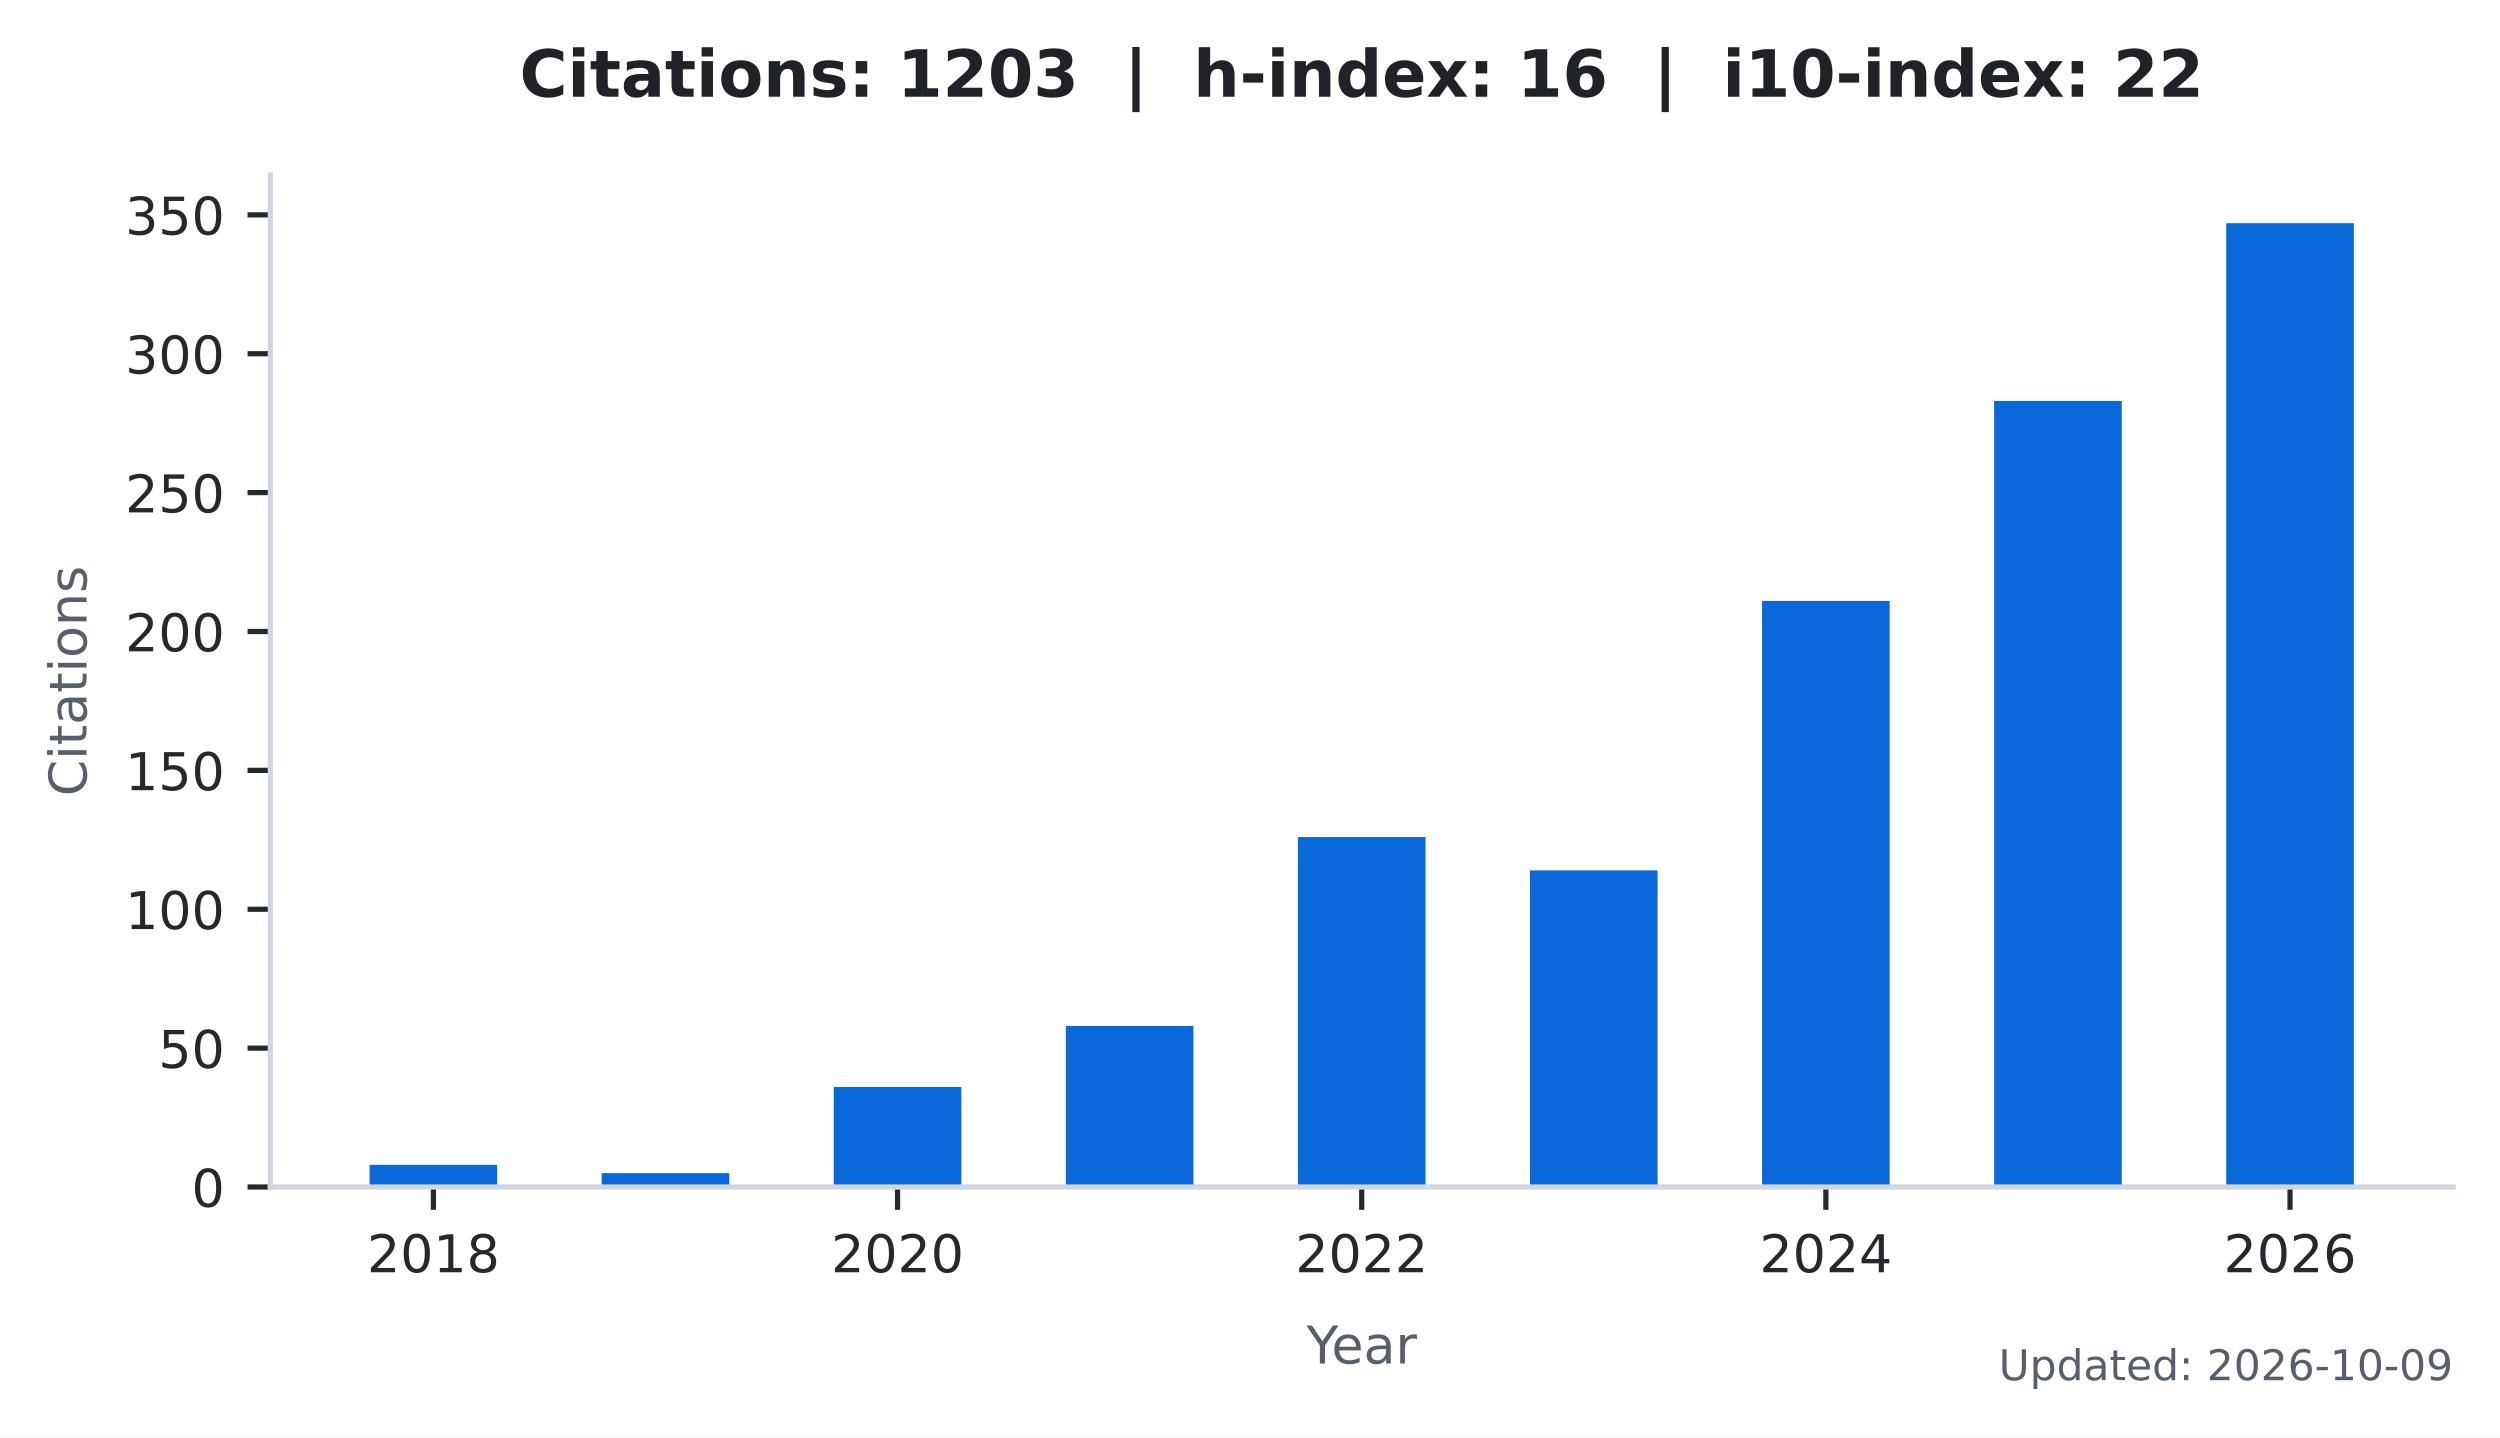
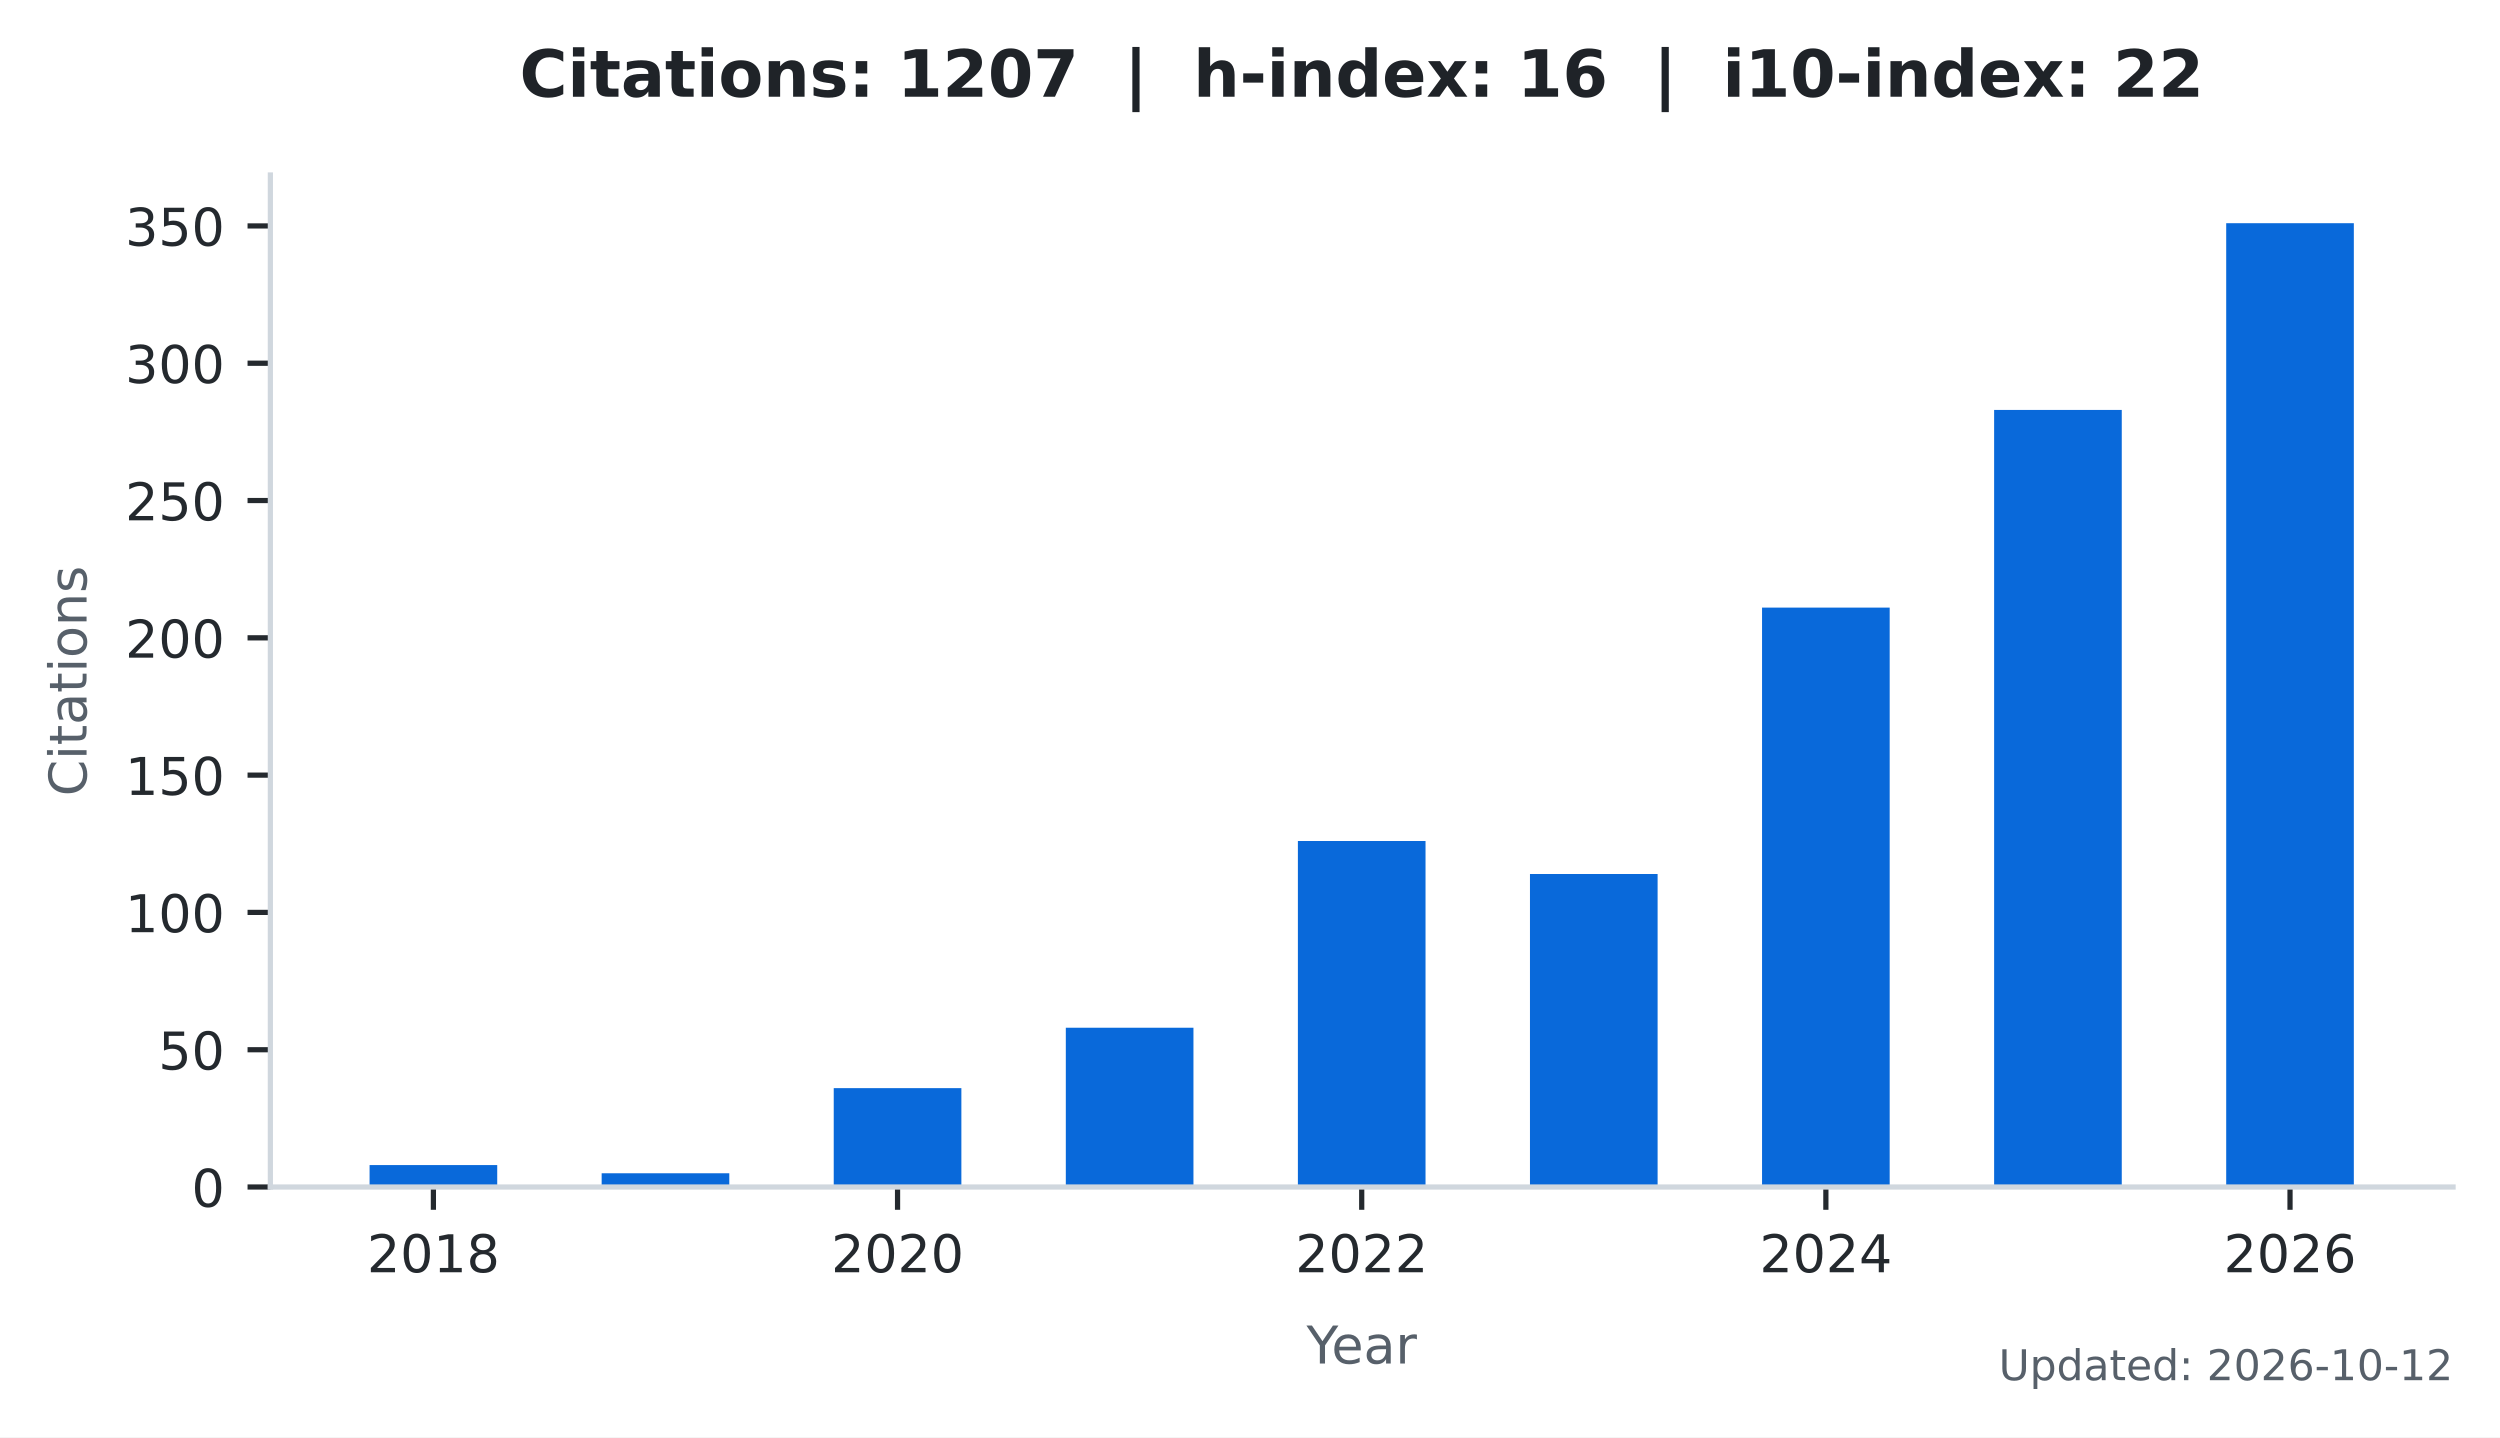
<svg xmlns="http://www.w3.org/2000/svg" xmlns:xlink="http://www.w3.org/1999/xlink" width="383.471pt" height="220.466pt" viewBox="0 0 383.471 220.466" version="1.1">
  <defs>
    <style type="text/css">*{stroke-linejoin: round; stroke-linecap: butt}</style>
  </defs>
  <g id="figure_1">
    <g id="patch_1">
      <path d="M 0 220.466  L 383.471 220.466  L 383.471 0  L 0 0  z " style="fill: #ffffff" />
    </g>
    <g id="axes_1">
      <g id="patch_2">
        <path d="M 41.471 182.074  L 376.271 182.074  L 376.271 26.842  L 41.471 26.842  z " style="fill: #ffffff" />
      </g>
      <g id="patch_3">
-         <path d="M 56.689 182.074  L 76.268 182.074  L 76.268 178.666  L 56.689 178.666  z " clip-path="url(#pf27816b94a)" style="fill: #0969da" />
+         <path d="M 56.689 182.074  L 76.268 182.074  L 76.268 178.705  L 56.689 178.705  z " clip-path="url(#pc09fc84281)" style="fill: #0969da" />
      </g>
      <g id="patch_4">
-         <path d="M 92.287 182.074  L 111.866 182.074  L 111.866 179.944  L 92.287 179.944  z " clip-path="url(#pf27816b94a)" style="fill: #0969da" />
+         <path d="M 92.287 182.074  L 111.866 182.074  L 111.866 179.968  L 92.287 179.968  z " clip-path="url(#pc09fc84281)" style="fill: #0969da" />
      </g>
      <g id="patch_5">
-         <path d="M 127.885 182.074  L 147.464 182.074  L 147.464 166.736  L 127.885 166.736  z " clip-path="url(#pf27816b94a)" style="fill: #0969da" />
+         <path d="M 127.885 182.074  L 147.464 182.074  L 147.464 166.911  L 127.885 166.911  z " clip-path="url(#pc09fc84281)" style="fill: #0969da" />
      </g>
      <g id="patch_6">
-         <path d="M 163.483 182.074  L 183.062 182.074  L 183.062 157.363  L 163.483 157.363  z " clip-path="url(#pf27816b94a)" style="fill: #0969da" />
+         <path d="M 163.483 182.074  L 183.062 182.074  L 183.062 157.645  L 163.483 157.645  z " clip-path="url(#pc09fc84281)" style="fill: #0969da" />
      </g>
      <g id="patch_7">
-         <path d="M 199.081 182.074  L 218.66 182.074  L 218.66 128.392  L 199.081 128.392  z " clip-path="url(#pf27816b94a)" style="fill: #0969da" />
+         <path d="M 199.081 182.074  L 218.66 182.074  L 218.66 129.003  L 199.081 129.003  z " clip-path="url(#pc09fc84281)" style="fill: #0969da" />
      </g>
      <g id="patch_8">
-         <path d="M 234.679 182.074  L 254.258 182.074  L 254.258 133.504  L 234.679 133.504  z " clip-path="url(#pf27816b94a)" style="fill: #0969da" />
+         <path d="M 234.679 182.074  L 254.258 182.074  L 254.258 134.058  L 234.679 134.058  z " clip-path="url(#pc09fc84281)" style="fill: #0969da" />
      </g>
      <g id="patch_9">
-         <path d="M 270.277 182.074  L 289.856 182.074  L 289.856 92.177  L 270.277 92.177  z " clip-path="url(#pf27816b94a)" style="fill: #0969da" />
+         <path d="M 270.277 182.074  L 289.856 182.074  L 289.856 93.202  L 270.277 93.202  z " clip-path="url(#pc09fc84281)" style="fill: #0969da" />
      </g>
      <g id="patch_10">
-         <path d="M 305.875 182.074  L 325.454 182.074  L 325.454 61.502  L 305.875 61.502  z " clip-path="url(#pf27816b94a)" style="fill: #0969da" />
+         <path d="M 305.875 182.074  L 325.454 182.074  L 325.454 62.876  L 305.875 62.876  z " clip-path="url(#pc09fc84281)" style="fill: #0969da" />
      </g>
      <g id="patch_11">
-         <path d="M 341.473 182.074  L 361.052 182.074  L 361.052 34.234  L 341.473 34.234  z " clip-path="url(#pf27816b94a)" style="fill: #0969da" />
+         <path d="M 341.473 182.074  L 361.052 182.074  L 361.052 34.234  L 341.473 34.234  z " clip-path="url(#pc09fc84281)" style="fill: #0969da" />
      </g>
      <g id="matplotlib.axis_1">
        <g id="xtick_1">
          <g id="line2d_1">
            <defs>
-               <path id="mc26a086da7" d="M 0 0  L 0 3.5  " style="stroke: #24292e; stroke-width: 0.8" />
+               <path id="me4cf6f570b" d="M 0 0  L 0 3.5  " style="stroke: #24292e; stroke-width: 0.8" />
            </defs>
            <g>
-               <use xlink:href="#mc26a086da7" x="66.478" y="182.074" style="fill: #24292e; stroke: #24292e; stroke-width: 0.8" />
+               <use xlink:href="#me4cf6f570b" x="66.478" y="182.074" style="fill: #24292e; stroke: #24292e; stroke-width: 0.8" />
            </g>
          </g>
          <g id="text_1">
            <g style="fill: #24292e" transform="translate(56.29828 195.1523) scale(0.08 -0.08)">
              <defs>
                <path id="DejaVuSans-15" d="M 1228 531  L 3431 531  L 3431 0  L 469 0  L 469 531  Q 828 903 1448 1529  Q 2069 2156 2228 2338  Q 2531 2678 2651 2914  Q 2772 3150 2772 3378  Q 2772 3750 2511 3984  Q 2250 4219 1831 4219  Q 1534 4219 1204 4116  Q 875 4013 500 3803  L 500 4441  Q 881 4594 1212 4672  Q 1544 4750 1819 4750  Q 2544 4750 2975 4387  Q 3406 4025 3406 3419  Q 3406 3131 3298 2873  Q 3191 2616 2906 2266  Q 2828 2175 2409 1742  Q 1991 1309 1228 531  z " transform="scale(0.015625)" />
                <path id="DejaVuSans-13" d="M 2034 4250  Q 1547 4250 1301 3770  Q 1056 3291 1056 2328  Q 1056 1369 1301 889  Q 1547 409 2034 409  Q 2525 409 2770 889  Q 3016 1369 3016 2328  Q 3016 3291 2770 3770  Q 2525 4250 2034 4250  z M 2034 4750  Q 2819 4750 3233 4129  Q 3647 3509 3647 2328  Q 3647 1150 3233 529  Q 2819 -91 2034 -91  Q 1250 -91 836 529  Q 422 1150 422 2328  Q 422 3509 836 4129  Q 1250 4750 2034 4750  z " transform="scale(0.015625)" />
                <path id="DejaVuSans-14" d="M 794 531  L 1825 531  L 1825 4091  L 703 3866  L 703 4441  L 1819 4666  L 2450 4666  L 2450 531  L 3481 531  L 3481 0  L 794 0  L 794 531  z " transform="scale(0.015625)" />
                <path id="DejaVuSans-1b" d="M 2034 2216  Q 1584 2216 1326 1975  Q 1069 1734 1069 1313  Q 1069 891 1326 650  Q 1584 409 2034 409  Q 2484 409 2743 651  Q 3003 894 3003 1313  Q 3003 1734 2745 1975  Q 2488 2216 2034 2216  z M 1403 2484  Q 997 2584 770 2862  Q 544 3141 544 3541  Q 544 4100 942 4425  Q 1341 4750 2034 4750  Q 2731 4750 3128 4425  Q 3525 4100 3525 3541  Q 3525 3141 3298 2862  Q 3072 2584 2669 2484  Q 3125 2378 3379 2068  Q 3634 1759 3634 1313  Q 3634 634 3220 271  Q 2806 -91 2034 -91  Q 1263 -91 848 271  Q 434 634 434 1313  Q 434 1759 690 2068  Q 947 2378 1403 2484  z M 1172 3481  Q 1172 3119 1398 2916  Q 1625 2713 2034 2713  Q 2441 2713 2670 2916  Q 2900 3119 2900 3481  Q 2900 3844 2670 4047  Q 2441 4250 2034 4250  Q 1625 4250 1398 4047  Q 1172 3844 1172 3481  z " transform="scale(0.015625)" />
              </defs>
              <use xlink:href="#DejaVuSans-15" />
              <use xlink:href="#DejaVuSans-13" transform="translate(63.625 0)" />
              <use xlink:href="#DejaVuSans-14" transform="translate(127.25 0)" />
              <use xlink:href="#DejaVuSans-1b" transform="translate(190.875 0)" />
            </g>
          </g>
        </g>
        <g id="xtick_2">
          <g id="line2d_2">
            <g>
-               <use xlink:href="#mc26a086da7" x="137.674" y="182.074" style="fill: #24292e; stroke: #24292e; stroke-width: 0.8" />
+               <use xlink:href="#me4cf6f570b" x="137.674" y="182.074" style="fill: #24292e; stroke: #24292e; stroke-width: 0.8" />
            </g>
          </g>
          <g id="text_2">
            <g style="fill: #24292e" transform="translate(127.4945 195.1523) scale(0.08 -0.08)">
              <use xlink:href="#DejaVuSans-15" />
              <use xlink:href="#DejaVuSans-13" transform="translate(63.625 0)" />
              <use xlink:href="#DejaVuSans-15" transform="translate(127.25 0)" />
              <use xlink:href="#DejaVuSans-13" transform="translate(190.875 0)" />
            </g>
          </g>
        </g>
        <g id="xtick_3">
          <g id="line2d_3">
            <g>
-               <use xlink:href="#mc26a086da7" x="208.871" y="182.074" style="fill: #24292e; stroke: #24292e; stroke-width: 0.8" />
+               <use xlink:href="#me4cf6f570b" x="208.871" y="182.074" style="fill: #24292e; stroke: #24292e; stroke-width: 0.8" />
            </g>
          </g>
          <g id="text_3">
            <g style="fill: #24292e" transform="translate(198.6906 195.1523) scale(0.08 -0.08)">
              <use xlink:href="#DejaVuSans-15" />
              <use xlink:href="#DejaVuSans-13" transform="translate(63.625 0)" />
              <use xlink:href="#DejaVuSans-15" transform="translate(127.25 0)" />
              <use xlink:href="#DejaVuSans-15" transform="translate(190.875 0)" />
            </g>
          </g>
        </g>
        <g id="xtick_4">
          <g id="line2d_4">
            <g>
-               <use xlink:href="#mc26a086da7" x="280.067" y="182.074" style="fill: #24292e; stroke: #24292e; stroke-width: 0.8" />
+               <use xlink:href="#me4cf6f570b" x="280.067" y="182.074" style="fill: #24292e; stroke: #24292e; stroke-width: 0.8" />
            </g>
          </g>
          <g id="text_4">
            <g style="fill: #24292e" transform="translate(269.8868 195.1523) scale(0.08 -0.08)">
              <defs>
                <path id="DejaVuSans-17" d="M 2419 4116  L 825 1625  L 2419 1625  L 2419 4116  z M 2253 4666  L 3047 4666  L 3047 1625  L 3713 1625  L 3713 1100  L 3047 1100  L 3047 0  L 2419 0  L 2419 1100  L 313 1100  L 313 1709  L 2253 4666  z " transform="scale(0.015625)" />
              </defs>
              <use xlink:href="#DejaVuSans-15" />
              <use xlink:href="#DejaVuSans-13" transform="translate(63.625 0)" />
              <use xlink:href="#DejaVuSans-15" transform="translate(127.25 0)" />
              <use xlink:href="#DejaVuSans-17" transform="translate(190.875 0)" />
            </g>
          </g>
        </g>
        <g id="xtick_5">
          <g id="line2d_5">
            <g>
-               <use xlink:href="#mc26a086da7" x="351.263" y="182.074" style="fill: #24292e; stroke: #24292e; stroke-width: 0.8" />
+               <use xlink:href="#me4cf6f570b" x="351.263" y="182.074" style="fill: #24292e; stroke: #24292e; stroke-width: 0.8" />
            </g>
          </g>
          <g id="text_5">
            <g style="fill: #24292e" transform="translate(341.083 195.1523) scale(0.08 -0.08)">
              <defs>
                <path id="DejaVuSans-19" d="M 2113 2584  Q 1688 2584 1439 2293  Q 1191 2003 1191 1497  Q 1191 994 1439 701  Q 1688 409 2113 409  Q 2538 409 2786 701  Q 3034 994 3034 1497  Q 3034 2003 2786 2293  Q 2538 2584 2113 2584  z M 3366 4563  L 3366 3988  Q 3128 4100 2886 4159  Q 2644 4219 2406 4219  Q 1781 4219 1451 3797  Q 1122 3375 1075 2522  Q 1259 2794 1537 2939  Q 1816 3084 2150 3084  Q 2853 3084 3261 2657  Q 3669 2231 3669 1497  Q 3669 778 3244 343  Q 2819 -91 2113 -91  Q 1303 -91 875 529  Q 447 1150 447 2328  Q 447 3434 972 4092  Q 1497 4750 2381 4750  Q 2619 4750 2861 4703  Q 3103 4656 3366 4563  z " transform="scale(0.015625)" />
              </defs>
              <use xlink:href="#DejaVuSans-15" />
              <use xlink:href="#DejaVuSans-13" transform="translate(63.625 0)" />
              <use xlink:href="#DejaVuSans-15" transform="translate(127.25 0)" />
              <use xlink:href="#DejaVuSans-19" transform="translate(190.875 0)" />
            </g>
          </g>
        </g>
        <g id="text_6">
          <g style="fill: #57606a" transform="translate(200.4019 209.1523) scale(0.08 -0.08)">
            <defs>
              <path id="DejaVuSans-3c" d="M -13 4666  L 666 4666  L 1959 2747  L 3244 4666  L 3922 4666  L 2272 2222  L 2272 0  L 1638 0  L 1638 2222  L -13 4666  z " transform="scale(0.015625)" />
              <path id="DejaVuSans-48" d="M 3597 1894  L 3597 1613  L 953 1613  Q 991 1019 1311 708  Q 1631 397 2203 397  Q 2534 397 2845 478  Q 3156 559 3463 722  L 3463 178  Q 3153 47 2828 -22  Q 2503 -91 2169 -91  Q 1331 -91 842 396  Q 353 884 353 1716  Q 353 2575 817 3079  Q 1281 3584 2069 3584  Q 2775 3584 3186 3129  Q 3597 2675 3597 1894  z M 3022 2063  Q 3016 2534 2758 2815  Q 2500 3097 2075 3097  Q 1594 3097 1305 2825  Q 1016 2553 972 2059  L 3022 2063  z " transform="scale(0.015625)" />
              <path id="DejaVuSans-44" d="M 2194 1759  Q 1497 1759 1228 1600  Q 959 1441 959 1056  Q 959 750 1161 570  Q 1363 391 1709 391  Q 2188 391 2477 730  Q 2766 1069 2766 1631  L 2766 1759  L 2194 1759  z M 3341 1997  L 3341 0  L 2766 0  L 2766 531  Q 2569 213 2275 61  Q 1981 -91 1556 -91  Q 1019 -91 701 211  Q 384 513 384 1019  Q 384 1609 779 1909  Q 1175 2209 1959 2209  L 2766 2209  L 2766 2266  Q 2766 2663 2505 2880  Q 2244 3097 1772 3097  Q 1472 3097 1187 3025  Q 903 2953 641 2809  L 641 3341  Q 956 3463 1253 3523  Q 1550 3584 1831 3584  Q 2591 3584 2966 3190  Q 3341 2797 3341 1997  z " transform="scale(0.015625)" />
              <path id="DejaVuSans-55" d="M 2631 2963  Q 2534 3019 2420 3045  Q 2306 3072 2169 3072  Q 1681 3072 1420 2755  Q 1159 2438 1159 1844  L 1159 0  L 581 0  L 581 3500  L 1159 3500  L 1159 2956  Q 1341 3275 1631 3429  Q 1922 3584 2338 3584  Q 2397 3584 2469 3576  Q 2541 3569 2628 3553  L 2631 2963  z " transform="scale(0.015625)" />
            </defs>
            <use xlink:href="#DejaVuSans-3c" />
            <use xlink:href="#DejaVuSans-48" transform="translate(47.79688 0)" />
            <use xlink:href="#DejaVuSans-44" transform="translate(109.3281 0)" />
            <use xlink:href="#DejaVuSans-55" transform="translate(170.6094 0)" />
          </g>
        </g>
      </g>
      <g id="matplotlib.axis_2">
        <g id="ytick_1">
          <g id="line2d_6">
            <defs>
-               <path id="mec5d5bcc3c" d="M 0 0  L -3.5 0  " style="stroke: #24292e; stroke-width: 0.8" />
+               <path id="me5784a7a30" d="M 0 0  L -3.5 0  " style="stroke: #24292e; stroke-width: 0.8" />
            </defs>
            <g>
-               <use xlink:href="#mec5d5bcc3c" x="41.471" y="182.074" style="fill: #24292e; stroke: #24292e; stroke-width: 0.8" />
+               <use xlink:href="#me5784a7a30" x="41.471" y="182.074" style="fill: #24292e; stroke: #24292e; stroke-width: 0.8" />
            </g>
          </g>
          <g id="text_7">
            <g style="fill: #24292e" transform="translate(29.38062 185.1132) scale(0.08 -0.08)">
              <use xlink:href="#DejaVuSans-13" />
            </g>
          </g>
        </g>
        <g id="ytick_2">
          <g id="line2d_7">
            <g>
-               <use xlink:href="#mec5d5bcc3c" x="41.471" y="160.772" style="fill: #24292e; stroke: #24292e; stroke-width: 0.8" />
+               <use xlink:href="#me5784a7a30" x="41.471" y="161.014" style="fill: #24292e; stroke: #24292e; stroke-width: 0.8" />
            </g>
          </g>
          <g id="text_8">
-             <g style="fill: #24292e" transform="translate(24.29062 163.8107) scale(0.08 -0.08)">
+             <g style="fill: #24292e" transform="translate(24.29062 164.0534) scale(0.08 -0.08)">
              <defs>
                <path id="DejaVuSans-18" d="M 691 4666  L 3169 4666  L 3169 4134  L 1269 4134  L 1269 2991  Q 1406 3038 1543 3061  Q 1681 3084 1819 3084  Q 2600 3084 3056 2656  Q 3513 2228 3513 1497  Q 3513 744 3044 326  Q 2575 -91 1722 -91  Q 1428 -91 1123 -41  Q 819 9 494 109  L 494 744  Q 775 591 1075 516  Q 1375 441 1709 441  Q 2250 441 2565 725  Q 2881 1009 2881 1497  Q 2881 1984 2565 2268  Q 2250 2553 1709 2553  Q 1456 2553 1204 2497  Q 953 2441 691 2322  L 691 4666  z " transform="scale(0.015625)" />
              </defs>
              <use xlink:href="#DejaVuSans-18" />
              <use xlink:href="#DejaVuSans-13" transform="translate(63.625 0)" />
            </g>
          </g>
        </g>
        <g id="ytick_3">
          <g id="line2d_8">
            <g>
-               <use xlink:href="#mec5d5bcc3c" x="41.471" y="139.469" style="fill: #24292e; stroke: #24292e; stroke-width: 0.8" />
+               <use xlink:href="#me5784a7a30" x="41.471" y="139.955" style="fill: #24292e; stroke: #24292e; stroke-width: 0.8" />
            </g>
          </g>
          <g id="text_9">
-             <g style="fill: #24292e" transform="translate(19.20062 142.5081) scale(0.08 -0.08)">
+             <g style="fill: #24292e" transform="translate(19.20062 142.9936) scale(0.08 -0.08)">
              <use xlink:href="#DejaVuSans-14" />
              <use xlink:href="#DejaVuSans-13" transform="translate(63.625 0)" />
              <use xlink:href="#DejaVuSans-13" transform="translate(127.25 0)" />
            </g>
          </g>
        </g>
        <g id="ytick_4">
          <g id="line2d_9">
            <g>
-               <use xlink:href="#mec5d5bcc3c" x="41.471" y="118.166" style="fill: #24292e; stroke: #24292e; stroke-width: 0.8" />
+               <use xlink:href="#me5784a7a30" x="41.471" y="118.895" style="fill: #24292e; stroke: #24292e; stroke-width: 0.8" />
            </g>
          </g>
          <g id="text_10">
-             <g style="fill: #24292e" transform="translate(19.20062 121.2055) scale(0.08 -0.08)">
+             <g style="fill: #24292e" transform="translate(19.20062 121.9338) scale(0.08 -0.08)">
              <use xlink:href="#DejaVuSans-14" />
              <use xlink:href="#DejaVuSans-18" transform="translate(63.625 0)" />
              <use xlink:href="#DejaVuSans-13" transform="translate(127.25 0)" />
            </g>
          </g>
        </g>
        <g id="ytick_5">
          <g id="line2d_10">
            <g>
-               <use xlink:href="#mec5d5bcc3c" x="41.471" y="96.864" style="fill: #24292e; stroke: #24292e; stroke-width: 0.8" />
+               <use xlink:href="#me5784a7a30" x="41.471" y="97.835" style="fill: #24292e; stroke: #24292e; stroke-width: 0.8" />
            </g>
          </g>
          <g id="text_11">
-             <g style="fill: #24292e" transform="translate(19.20062 99.90287) scale(0.08 -0.08)">
+             <g style="fill: #24292e" transform="translate(19.20062 100.8739) scale(0.08 -0.08)">
              <use xlink:href="#DejaVuSans-15" />
              <use xlink:href="#DejaVuSans-13" transform="translate(63.625 0)" />
              <use xlink:href="#DejaVuSans-13" transform="translate(127.25 0)" />
            </g>
          </g>
        </g>
        <g id="ytick_6">
          <g id="line2d_11">
            <g>
-               <use xlink:href="#mec5d5bcc3c" x="41.471" y="75.561" style="fill: #24292e; stroke: #24292e; stroke-width: 0.8" />
+               <use xlink:href="#me5784a7a30" x="41.471" y="76.775" style="fill: #24292e; stroke: #24292e; stroke-width: 0.8" />
            </g>
          </g>
          <g id="text_12">
-             <g style="fill: #24292e" transform="translate(19.20062 78.60028) scale(0.08 -0.08)">
+             <g style="fill: #24292e" transform="translate(19.20062 79.8141) scale(0.08 -0.08)">
              <use xlink:href="#DejaVuSans-15" />
              <use xlink:href="#DejaVuSans-18" transform="translate(63.625 0)" />
              <use xlink:href="#DejaVuSans-13" transform="translate(127.25 0)" />
            </g>
          </g>
        </g>
        <g id="ytick_7">
          <g id="line2d_12">
            <g>
-               <use xlink:href="#mec5d5bcc3c" x="41.471" y="54.259" style="fill: #24292e; stroke: #24292e; stroke-width: 0.8" />
+               <use xlink:href="#me5784a7a30" x="41.471" y="55.715" style="fill: #24292e; stroke: #24292e; stroke-width: 0.8" />
            </g>
          </g>
          <g id="text_13">
-             <g style="fill: #24292e" transform="translate(19.20062 57.29769) scale(0.08 -0.08)">
+             <g style="fill: #24292e" transform="translate(19.20062 58.75428) scale(0.08 -0.08)">
              <defs>
                <path id="DejaVuSans-16" d="M 2597 2516  Q 3050 2419 3304 2112  Q 3559 1806 3559 1356  Q 3559 666 3084 287  Q 2609 -91 1734 -91  Q 1441 -91 1130 -33  Q 819 25 488 141  L 488 750  Q 750 597 1062 519  Q 1375 441 1716 441  Q 2309 441 2620 675  Q 2931 909 2931 1356  Q 2931 1769 2642 2001  Q 2353 2234 1838 2234  L 1294 2234  L 1294 2753  L 1863 2753  Q 2328 2753 2575 2939  Q 2822 3125 2822 3475  Q 2822 3834 2567 4026  Q 2313 4219 1838 4219  Q 1578 4219 1281 4162  Q 984 4106 628 3988  L 628 4550  Q 988 4650 1302 4700  Q 1616 4750 1894 4750  Q 2613 4750 3031 4423  Q 3450 4097 3450 3541  Q 3450 3153 3228 2886  Q 3006 2619 2597 2516  z " transform="scale(0.015625)" />
              </defs>
              <use xlink:href="#DejaVuSans-16" />
              <use xlink:href="#DejaVuSans-13" transform="translate(63.625 0)" />
              <use xlink:href="#DejaVuSans-13" transform="translate(127.25 0)" />
            </g>
          </g>
        </g>
        <g id="ytick_8">
          <g id="line2d_13">
            <g>
-               <use xlink:href="#mec5d5bcc3c" x="41.471" y="32.956" style="fill: #24292e; stroke: #24292e; stroke-width: 0.8" />
+               <use xlink:href="#me5784a7a30" x="41.471" y="34.655" style="fill: #24292e; stroke: #24292e; stroke-width: 0.8" />
            </g>
          </g>
          <g id="text_14">
-             <g style="fill: #24292e" transform="translate(19.20062 35.99509) scale(0.08 -0.08)">
+             <g style="fill: #24292e" transform="translate(19.20062 37.69445) scale(0.08 -0.08)">
              <use xlink:href="#DejaVuSans-16" />
              <use xlink:href="#DejaVuSans-18" transform="translate(63.625 0)" />
              <use xlink:href="#DejaVuSans-13" transform="translate(127.25 0)" />
            </g>
          </g>
        </g>
        <g id="text_15">
          <g style="fill: #57606a" transform="translate(13.27875 122.1276) rotate(-90) scale(0.08 -0.08)">
            <defs>
              <path id="DejaVuSans-26" d="M 4122 4306  L 4122 3641  Q 3803 3938 3442 4084  Q 3081 4231 2675 4231  Q 1875 4231 1450 3742  Q 1025 3253 1025 2328  Q 1025 1406 1450 917  Q 1875 428 2675 428  Q 3081 428 3442 575  Q 3803 722 4122 1019  L 4122 359  Q 3791 134 3420 21  Q 3050 -91 2638 -91  Q 1578 -91 968 557  Q 359 1206 359 2328  Q 359 3453 968 4101  Q 1578 4750 2638 4750  Q 3056 4750 3426 4639  Q 3797 4528 4122 4306  z " transform="scale(0.015625)" />
              <path id="DejaVuSans-4c" d="M 603 3500  L 1178 3500  L 1178 0  L 603 0  L 603 3500  z M 603 4863  L 1178 4863  L 1178 4134  L 603 4134  L 603 4863  z " transform="scale(0.015625)" />
              <path id="DejaVuSans-57" d="M 1172 4494  L 1172 3500  L 2356 3500  L 2356 3053  L 1172 3053  L 1172 1153  Q 1172 725 1289 603  Q 1406 481 1766 481  L 2356 481  L 2356 0  L 1766 0  Q 1100 0 847 248  Q 594 497 594 1153  L 594 3053  L 172 3053  L 172 3500  L 594 3500  L 594 4494  L 1172 4494  z " transform="scale(0.015625)" />
              <path id="DejaVuSans-52" d="M 1959 3097  Q 1497 3097 1228 2736  Q 959 2375 959 1747  Q 959 1119 1226 758  Q 1494 397 1959 397  Q 2419 397 2687 759  Q 2956 1122 2956 1747  Q 2956 2369 2687 2733  Q 2419 3097 1959 3097  z M 1959 3584  Q 2709 3584 3137 3096  Q 3566 2609 3566 1747  Q 3566 888 3137 398  Q 2709 -91 1959 -91  Q 1206 -91 779 398  Q 353 888 353 1747  Q 353 2609 779 3096  Q 1206 3584 1959 3584  z " transform="scale(0.015625)" />
              <path id="DejaVuSans-51" d="M 3513 2113  L 3513 0  L 2938 0  L 2938 2094  Q 2938 2591 2744 2837  Q 2550 3084 2163 3084  Q 1697 3084 1428 2787  Q 1159 2491 1159 1978  L 1159 0  L 581 0  L 581 3500  L 1159 3500  L 1159 2956  Q 1366 3272 1645 3428  Q 1925 3584 2291 3584  Q 2894 3584 3203 3211  Q 3513 2838 3513 2113  z " transform="scale(0.015625)" />
              <path id="DejaVuSans-56" d="M 2834 3397  L 2834 2853  Q 2591 2978 2328 3040  Q 2066 3103 1784 3103  Q 1356 3103 1142 2972  Q 928 2841 928 2578  Q 928 2378 1081 2264  Q 1234 2150 1697 2047  L 1894 2003  Q 2506 1872 2764 1633  Q 3022 1394 3022 966  Q 3022 478 2636 193  Q 2250 -91 1575 -91  Q 1294 -91 989 -36  Q 684 19 347 128  L 347 722  Q 666 556 975 473  Q 1284 391 1588 391  Q 1994 391 2212 530  Q 2431 669 2431 922  Q 2431 1156 2273 1281  Q 2116 1406 1581 1522  L 1381 1569  Q 847 1681 609 1914  Q 372 2147 372 2553  Q 372 3047 722 3315  Q 1072 3584 1716 3584  Q 2034 3584 2315 3537  Q 2597 3491 2834 3397  z " transform="scale(0.015625)" />
            </defs>
            <use xlink:href="#DejaVuSans-26" />
            <use xlink:href="#DejaVuSans-4c" transform="translate(69.82812 0)" />
            <use xlink:href="#DejaVuSans-57" transform="translate(97.60938 0)" />
            <use xlink:href="#DejaVuSans-44" transform="translate(136.8125 0)" />
            <use xlink:href="#DejaVuSans-57" transform="translate(198.0938 0)" />
            <use xlink:href="#DejaVuSans-4c" transform="translate(237.2969 0)" />
            <use xlink:href="#DejaVuSans-52" transform="translate(265.0781 0)" />
            <use xlink:href="#DejaVuSans-51" transform="translate(326.2656 0)" />
            <use xlink:href="#DejaVuSans-56" transform="translate(389.6406 0)" />
          </g>
        </g>
      </g>
      <g id="patch_12">
        <path d="M 41.471 182.074  L 41.471 26.842  " style="fill: none; stroke: #d0d7de; stroke-width: 0.8; stroke-linejoin: miter; stroke-linecap: square" />
      </g>
      <g id="patch_13">
        <path d="M 41.471 182.074  L 376.271 182.074  " style="fill: none; stroke: #d0d7de; stroke-width: 0.8; stroke-linejoin: miter; stroke-linecap: square" />
      </g>
      <g id="text_16">
        <g style="fill: #57606a" transform="translate(306.5723 211.7047) scale(0.065 -0.065)">
          <defs>
            <path id="DejaVuSans-38" d="M 556 4666  L 1191 4666  L 1191 1831  Q 1191 1081 1462 751  Q 1734 422 2344 422  Q 2950 422 3222 751  Q 3494 1081 3494 1831  L 3494 4666  L 4128 4666  L 4128 1753  Q 4128 841 3676 375  Q 3225 -91 2344 -91  Q 1459 -91 1007 375  Q 556 841 556 1753  L 556 4666  z " transform="scale(0.015625)" />
            <path id="DejaVuSans-53" d="M 1159 525  L 1159 -1331  L 581 -1331  L 581 3500  L 1159 3500  L 1159 2969  Q 1341 3281 1617 3432  Q 1894 3584 2278 3584  Q 2916 3584 3314 3078  Q 3713 2572 3713 1747  Q 3713 922 3314 415  Q 2916 -91 2278 -91  Q 1894 -91 1617 61  Q 1341 213 1159 525  z M 3116 1747  Q 3116 2381 2855 2742  Q 2594 3103 2138 3103  Q 1681 3103 1420 2742  Q 1159 2381 1159 1747  Q 1159 1113 1420 752  Q 1681 391 2138 391  Q 2594 391 2855 752  Q 3116 1113 3116 1747  z " transform="scale(0.015625)" />
            <path id="DejaVuSans-47" d="M 2906 2969  L 2906 4863  L 3481 4863  L 3481 0  L 2906 0  L 2906 525  Q 2725 213 2448 61  Q 2172 -91 1784 -91  Q 1150 -91 751 415  Q 353 922 353 1747  Q 353 2572 751 3078  Q 1150 3584 1784 3584  Q 2172 3584 2448 3432  Q 2725 3281 2906 2969  z M 947 1747  Q 947 1113 1208 752  Q 1469 391 1925 391  Q 2381 391 2643 752  Q 2906 1113 2906 1747  Q 2906 2381 2643 2742  Q 2381 3103 1925 3103  Q 1469 3103 1208 2742  Q 947 2381 947 1747  z " transform="scale(0.015625)" />
            <path id="DejaVuSans-1d" d="M 750 794  L 1409 794  L 1409 0  L 750 0  L 750 794  z M 750 3309  L 1409 3309  L 1409 2516  L 750 2516  L 750 3309  z " transform="scale(0.015625)" />
            <path id="DejaVuSans-3" transform="scale(0.015625)" />
            <path id="DejaVuSans-10" d="M 313 2009  L 1997 2009  L 1997 1497  L 313 1497  L 313 2009  z " transform="scale(0.015625)" />
-             <path id="DejaVuSans-1c" d="M 703 97  L 703 672  Q 941 559 1184 500  Q 1428 441 1663 441  Q 2288 441 2617 861  Q 2947 1281 2994 2138  Q 2813 1869 2534 1725  Q 2256 1581 1919 1581  Q 1219 1581 811 2004  Q 403 2428 403 3163  Q 403 3881 828 4315  Q 1253 4750 1959 4750  Q 2769 4750 3195 4129  Q 3622 3509 3622 2328  Q 3622 1225 3098 567  Q 2575 -91 1691 -91  Q 1453 -91 1209 -44  Q 966 3 703 97  z M 1959 2075  Q 2384 2075 2632 2365  Q 2881 2656 2881 3163  Q 2881 3666 2632 3958  Q 2384 4250 1959 4250  Q 1534 4250 1286 3958  Q 1038 3666 1038 3163  Q 1038 2656 1286 2365  Q 1534 2075 1959 2075  z " transform="scale(0.015625)" />
          </defs>
          <use xlink:href="#DejaVuSans-38" />
          <use xlink:href="#DejaVuSans-53" transform="translate(73.1875 0)" />
          <use xlink:href="#DejaVuSans-47" transform="translate(136.6719 0)" />
          <use xlink:href="#DejaVuSans-44" transform="translate(200.1562 0)" />
          <use xlink:href="#DejaVuSans-57" transform="translate(261.4375 0)" />
          <use xlink:href="#DejaVuSans-48" transform="translate(300.6406 0)" />
          <use xlink:href="#DejaVuSans-47" transform="translate(362.1719 0)" />
          <use xlink:href="#DejaVuSans-1d" transform="translate(425.6562 0)" />
          <use xlink:href="#DejaVuSans-3" transform="translate(459.3438 0)" />
          <use xlink:href="#DejaVuSans-15" transform="translate(491.125 0)" />
          <use xlink:href="#DejaVuSans-13" transform="translate(554.75 0)" />
          <use xlink:href="#DejaVuSans-15" transform="translate(618.375 0)" />
          <use xlink:href="#DejaVuSans-19" transform="translate(682 0)" />
          <use xlink:href="#DejaVuSans-10" transform="translate(745.625 0)" />
          <use xlink:href="#DejaVuSans-14" transform="translate(781.7031 0)" />
          <use xlink:href="#DejaVuSans-13" transform="translate(845.3281 0)" />
          <use xlink:href="#DejaVuSans-10" transform="translate(908.9531 0)" />
-           <use xlink:href="#DejaVuSans-13" transform="translate(945.0312 0)" />
-           <use xlink:href="#DejaVuSans-1c" transform="translate(1008.656 0)" />
+           <use xlink:href="#DejaVuSans-14" transform="translate(945.0312 0)" />
+           <use xlink:href="#DejaVuSans-15" transform="translate(1008.656 0)" />
        </g>
      </g>
      <g id="text_17">
        <g style="fill: #1f2328" transform="translate(79.70109 14.84219) scale(0.1 -0.1)">
          <defs>
            <path id="DejaVuSans-Bold-26" d="M 4288 256  Q 3956 84 3597 -3  Q 3238 -91 2847 -91  Q 1681 -91 1000 561  Q 319 1213 319 2328  Q 319 3447 1000 4098  Q 1681 4750 2847 4750  Q 3238 4750 3597 4662  Q 3956 4575 4288 4403  L 4288 3438  Q 3953 3666 3628 3772  Q 3303 3878 2944 3878  Q 2300 3878 1931 3465  Q 1563 3053 1563 2328  Q 1563 1606 1931 1193  Q 2300 781 2944 781  Q 3303 781 3628 887  Q 3953 994 4288 1222  L 4288 256  z " transform="scale(0.015625)" />
            <path id="DejaVuSans-Bold-4c" d="M 538 3500  L 1656 3500  L 1656 0  L 538 0  L 538 3500  z M 538 4863  L 1656 4863  L 1656 3950  L 538 3950  L 538 4863  z " transform="scale(0.015625)" />
            <path id="DejaVuSans-Bold-57" d="M 1759 4494  L 1759 3500  L 2913 3500  L 2913 2700  L 1759 2700  L 1759 1216  Q 1759 972 1856 886  Q 1953 800 2241 800  L 2816 800  L 2816 0  L 1856 0  Q 1194 0 917 276  Q 641 553 641 1216  L 641 2700  L 84 2700  L 84 3500  L 641 3500  L 641 4494  L 1759 4494  z " transform="scale(0.015625)" />
            <path id="DejaVuSans-Bold-44" d="M 2106 1575  Q 1756 1575 1579 1456  Q 1403 1338 1403 1106  Q 1403 894 1545 773  Q 1688 653 1941 653  Q 2256 653 2472 879  Q 2688 1106 2688 1447  L 2688 1575  L 2106 1575  z M 3816 1997  L 3816 0  L 2688 0  L 2688 519  Q 2463 200 2181 54  Q 1900 -91 1497 -91  Q 953 -91 614 226  Q 275 544 275 1050  Q 275 1666 698 1953  Q 1122 2241 2028 2241  L 2688 2241  L 2688 2328  Q 2688 2594 2478 2717  Q 2269 2841 1825 2841  Q 1466 2841 1156 2769  Q 847 2697 581 2553  L 581 3406  Q 941 3494 1303 3539  Q 1666 3584 2028 3584  Q 2975 3584 3395 3211  Q 3816 2838 3816 1997  z " transform="scale(0.015625)" />
            <path id="DejaVuSans-Bold-52" d="M 2203 2784  Q 1831 2784 1636 2517  Q 1441 2250 1441 1747  Q 1441 1244 1636 976  Q 1831 709 2203 709  Q 2569 709 2762 976  Q 2956 1244 2956 1747  Q 2956 2250 2762 2517  Q 2569 2784 2203 2784  z M 2203 3584  Q 3106 3584 3614 3096  Q 4122 2609 4122 1747  Q 4122 884 3614 396  Q 3106 -91 2203 -91  Q 1297 -91 786 396  Q 275 884 275 1747  Q 275 2609 786 3096  Q 1297 3584 2203 3584  z " transform="scale(0.015625)" />
            <path id="DejaVuSans-Bold-51" d="M 4056 2131  L 4056 0  L 2931 0  L 2931 347  L 2931 1631  Q 2931 2084 2911 2256  Q 2891 2428 2841 2509  Q 2775 2619 2662 2680  Q 2550 2741 2406 2741  Q 2056 2741 1856 2470  Q 1656 2200 1656 1722  L 1656 0  L 538 0  L 538 3500  L 1656 3500  L 1656 2988  Q 1909 3294 2193 3439  Q 2478 3584 2822 3584  Q 3428 3584 3742 3212  Q 4056 2841 4056 2131  z " transform="scale(0.015625)" />
            <path id="DejaVuSans-Bold-56" d="M 3272 3391  L 3272 2541  Q 2913 2691 2578 2766  Q 2244 2841 1947 2841  Q 1628 2841 1473 2761  Q 1319 2681 1319 2516  Q 1319 2381 1436 2309  Q 1553 2238 1856 2203  L 2053 2175  Q 2913 2066 3209 1816  Q 3506 1566 3506 1031  Q 3506 472 3093 190  Q 2681 -91 1863 -91  Q 1516 -91 1145 -36  Q 775 19 384 128  L 384 978  Q 719 816 1070 734  Q 1422 653 1784 653  Q 2113 653 2278 743  Q 2444 834 2444 1013  Q 2444 1163 2330 1236  Q 2216 1309 1875 1350  L 1678 1375  Q 931 1469 631 1722  Q 331 1975 331 2491  Q 331 3047 712 3315  Q 1094 3584 1881 3584  Q 2191 3584 2531 3537  Q 2872 3491 3272 3391  z " transform="scale(0.015625)" />
            <path id="DejaVuSans-Bold-1d" d="M 716 3500  L 1844 3500  L 1844 2291  L 716 2291  L 716 3500  z M 716 1209  L 1844 1209  L 1844 0  L 716 0  L 716 1209  z " transform="scale(0.015625)" />
            <path id="DejaVuSans-Bold-3" transform="scale(0.015625)" />
            <path id="DejaVuSans-Bold-14" d="M 750 831  L 1813 831  L 1813 3847  L 722 3622  L 722 4441  L 1806 4666  L 2950 4666  L 2950 831  L 4013 831  L 4013 0  L 750 0  L 750 831  z " transform="scale(0.015625)" />
            <path id="DejaVuSans-Bold-15" d="M 1844 884  L 3897 884  L 3897 0  L 506 0  L 506 884  L 2209 2388  Q 2438 2594 2547 2791  Q 2656 2988 2656 3200  Q 2656 3528 2436 3728  Q 2216 3928 1850 3928  Q 1569 3928 1234 3808  Q 900 3688 519 3450  L 519 4475  Q 925 4609 1322 4679  Q 1719 4750 2100 4750  Q 2938 4750 3402 4381  Q 3866 4013 3866 3353  Q 3866 2972 3669 2642  Q 3472 2313 2841 1759  L 1844 884  z " transform="scale(0.015625)" />
            <path id="DejaVuSans-Bold-13" d="M 2944 2338  Q 2944 3213 2780 3570  Q 2616 3928 2228 3928  Q 1841 3928 1675 3570  Q 1509 3213 1509 2338  Q 1509 1453 1675 1090  Q 1841 728 2228 728  Q 2613 728 2778 1090  Q 2944 1453 2944 2338  z M 4147 2328  Q 4147 1169 3647 539  Q 3147 -91 2228 -91  Q 1306 -91 806 539  Q 306 1169 306 2328  Q 306 3491 806 4120  Q 1306 4750 2228 4750  Q 3147 4750 3647 4120  Q 4147 3491 4147 2328  z " transform="scale(0.015625)" />
-             <path id="DejaVuSans-Bold-16" d="M 2981 2516  Q 3453 2394 3698 2092  Q 3944 1791 3944 1325  Q 3944 631 3412 270  Q 2881 -91 1863 -91  Q 1503 -91 1142 -33  Q 781 25 428 141  L 428 1069  Q 766 900 1098 814  Q 1431 728 1753 728  Q 2231 728 2486 893  Q 2741 1059 2741 1369  Q 2741 1688 2480 1852  Q 2219 2016 1709 2016  L 1228 2016  L 1228 2791  L 1734 2791  Q 2188 2791 2409 2933  Q 2631 3075 2631 3366  Q 2631 3634 2415 3781  Q 2200 3928 1806 3928  Q 1516 3928 1219 3862  Q 922 3797 628 3669  L 628 4550  Q 984 4650 1334 4700  Q 1684 4750 2022 4750  Q 2931 4750 3382 4451  Q 3834 4153 3834 3553  Q 3834 3144 3618 2883  Q 3403 2622 2981 2516  z " transform="scale(0.015625)" />
+             <path id="DejaVuSans-Bold-1a" d="M 428 4666  L 3944 4666  L 3944 3988  L 2125 0  L 953 0  L 2675 3781  L 428 3781  L 428 4666  z " transform="scale(0.015625)" />
            <path id="DejaVuSans-Bold-5f" d="M 1522 4891  L 1522 -1509  L 813 -1509  L 813 4891  L 1522 4891  z " transform="scale(0.015625)" />
            <path id="DejaVuSans-Bold-4b" d="M 4056 2131  L 4056 0  L 2931 0  L 2931 347  L 2931 1625  Q 2931 2084 2911 2256  Q 2891 2428 2841 2509  Q 2775 2619 2662 2680  Q 2550 2741 2406 2741  Q 2056 2741 1856 2470  Q 1656 2200 1656 1722  L 1656 0  L 538 0  L 538 4863  L 1656 4863  L 1656 2988  Q 1909 3294 2193 3439  Q 2478 3584 2822 3584  Q 3428 3584 3742 3212  Q 4056 2841 4056 2131  z " transform="scale(0.015625)" />
            <path id="DejaVuSans-Bold-10" d="M 347 2297  L 2309 2297  L 2309 1388  L 347 1388  L 347 2297  z " transform="scale(0.015625)" />
            <path id="DejaVuSans-Bold-47" d="M 2919 2988  L 2919 4863  L 4044 4863  L 4044 0  L 2919 0  L 2919 506  Q 2688 197 2409 53  Q 2131 -91 1766 -91  Q 1119 -91 703 423  Q 288 938 288 1747  Q 288 2556 703 3070  Q 1119 3584 1766 3584  Q 2128 3584 2408 3439  Q 2688 3294 2919 2988  z M 2181 722  Q 2541 722 2730 984  Q 2919 1247 2919 1747  Q 2919 2247 2730 2509  Q 2541 2772 2181 2772  Q 1825 2772 1636 2509  Q 1447 2247 1447 1747  Q 1447 1247 1636 984  Q 1825 722 2181 722  z " transform="scale(0.015625)" />
            <path id="DejaVuSans-Bold-48" d="M 4031 1759  L 4031 1441  L 1416 1441  Q 1456 1047 1700 850  Q 1944 653 2381 653  Q 2734 653 3104 758  Q 3475 863 3866 1075  L 3866 213  Q 3469 63 3072 -14  Q 2675 -91 2278 -91  Q 1328 -91 801 392  Q 275 875 275 1747  Q 275 2603 792 3093  Q 1309 3584 2216 3584  Q 3041 3584 3536 3087  Q 4031 2591 4031 1759  z M 2881 2131  Q 2881 2450 2695 2645  Q 2509 2841 2209 2841  Q 1884 2841 1681 2658  Q 1478 2475 1428 2131  L 2881 2131  z " transform="scale(0.015625)" />
            <path id="DejaVuSans-Bold-5b" d="M 1422 1791  L 159 3500  L 1344 3500  L 2059 2463  L 2784 3500  L 3969 3500  L 2706 1797  L 4031 0  L 2847 0  L 2059 1106  L 1281 0  L 97 0  L 1422 1791  z " transform="scale(0.015625)" />
            <path id="DejaVuSans-Bold-19" d="M 2316 2303  Q 2000 2303 1842 2098  Q 1684 1894 1684 1484  Q 1684 1075 1842 870  Q 2000 666 2316 666  Q 2634 666 2792 870  Q 2950 1075 2950 1484  Q 2950 1894 2792 2098  Q 2634 2303 2316 2303  z M 3803 4544  L 3803 3681  Q 3506 3822 3243 3889  Q 2981 3956 2731 3956  Q 2194 3956 1894 3657  Q 1594 3359 1544 2772  Q 1750 2925 1990 3001  Q 2231 3078 2516 3078  Q 3231 3078 3670 2659  Q 4109 2241 4109 1563  Q 4109 813 3618 361  Q 3128 -91 2303 -91  Q 1394 -91 895 523  Q 397 1138 397 2266  Q 397 3422 980 4083  Q 1563 4744 2578 4744  Q 2900 4744 3203 4694  Q 3506 4644 3803 4544  z " transform="scale(0.015625)" />
          </defs>
          <use xlink:href="#DejaVuSans-Bold-26" />
          <use xlink:href="#DejaVuSans-Bold-4c" transform="translate(73.39062 0)" />
          <use xlink:href="#DejaVuSans-Bold-57" transform="translate(107.6719 0)" />
          <use xlink:href="#DejaVuSans-Bold-44" transform="translate(155.4688 0)" />
          <use xlink:href="#DejaVuSans-Bold-57" transform="translate(222.9531 0)" />
          <use xlink:href="#DejaVuSans-Bold-4c" transform="translate(270.75 0)" />
          <use xlink:href="#DejaVuSans-Bold-52" transform="translate(305.0312 0)" />
          <use xlink:href="#DejaVuSans-Bold-51" transform="translate(373.7344 0)" />
          <use xlink:href="#DejaVuSans-Bold-56" transform="translate(444.9219 0)" />
          <use xlink:href="#DejaVuSans-Bold-1d" transform="translate(504.4375 0)" />
          <use xlink:href="#DejaVuSans-Bold-3" transform="translate(544.4219 0)" />
          <use xlink:href="#DejaVuSans-Bold-14" transform="translate(579.2344 0)" />
          <use xlink:href="#DejaVuSans-Bold-15" transform="translate(648.8125 0)" />
          <use xlink:href="#DejaVuSans-Bold-13" transform="translate(718.3906 0)" />
-           <use xlink:href="#DejaVuSans-Bold-16" transform="translate(787.9688 0)" />
+           <use xlink:href="#DejaVuSans-Bold-1a" transform="translate(787.9688 0)" />
          <use xlink:href="#DejaVuSans-Bold-3" transform="translate(857.5469 0)" />
          <use xlink:href="#DejaVuSans-Bold-3" transform="translate(892.3594 0)" />
          <use xlink:href="#DejaVuSans-Bold-5f" transform="translate(927.1719 0)" />
          <use xlink:href="#DejaVuSans-Bold-3" transform="translate(963.7031 0)" />
          <use xlink:href="#DejaVuSans-Bold-3" transform="translate(998.5156 0)" />
          <use xlink:href="#DejaVuSans-Bold-4b" transform="translate(1033.328 0)" />
          <use xlink:href="#DejaVuSans-Bold-10" transform="translate(1104.516 0)" />
          <use xlink:href="#DejaVuSans-Bold-4c" transform="translate(1146.016 0)" />
          <use xlink:href="#DejaVuSans-Bold-51" transform="translate(1180.297 0)" />
          <use xlink:href="#DejaVuSans-Bold-47" transform="translate(1251.484 0)" />
          <use xlink:href="#DejaVuSans-Bold-48" transform="translate(1323.062 0)" />
          <use xlink:href="#DejaVuSans-Bold-5b" transform="translate(1390.891 0)" />
          <use xlink:href="#DejaVuSans-Bold-1d" transform="translate(1455.391 0)" />
          <use xlink:href="#DejaVuSans-Bold-3" transform="translate(1495.375 0)" />
          <use xlink:href="#DejaVuSans-Bold-14" transform="translate(1530.188 0)" />
          <use xlink:href="#DejaVuSans-Bold-19" transform="translate(1599.766 0)" />
          <use xlink:href="#DejaVuSans-Bold-3" transform="translate(1669.344 0)" />
          <use xlink:href="#DejaVuSans-Bold-3" transform="translate(1704.156 0)" />
          <use xlink:href="#DejaVuSans-Bold-5f" transform="translate(1738.969 0)" />
          <use xlink:href="#DejaVuSans-Bold-3" transform="translate(1775.5 0)" />
          <use xlink:href="#DejaVuSans-Bold-3" transform="translate(1810.312 0)" />
          <use xlink:href="#DejaVuSans-Bold-4c" transform="translate(1845.125 0)" />
          <use xlink:href="#DejaVuSans-Bold-14" transform="translate(1879.406 0)" />
          <use xlink:href="#DejaVuSans-Bold-13" transform="translate(1948.984 0)" />
          <use xlink:href="#DejaVuSans-Bold-10" transform="translate(2018.562 0)" />
          <use xlink:href="#DejaVuSans-Bold-4c" transform="translate(2060.062 0)" />
          <use xlink:href="#DejaVuSans-Bold-51" transform="translate(2094.344 0)" />
          <use xlink:href="#DejaVuSans-Bold-47" transform="translate(2165.531 0)" />
          <use xlink:href="#DejaVuSans-Bold-48" transform="translate(2237.109 0)" />
          <use xlink:href="#DejaVuSans-Bold-5b" transform="translate(2304.938 0)" />
          <use xlink:href="#DejaVuSans-Bold-1d" transform="translate(2369.438 0)" />
          <use xlink:href="#DejaVuSans-Bold-3" transform="translate(2409.422 0)" />
          <use xlink:href="#DejaVuSans-Bold-15" transform="translate(2444.234 0)" />
          <use xlink:href="#DejaVuSans-Bold-15" transform="translate(2513.812 0)" />
        </g>
      </g>
    </g>
  </g>
  <defs>
-     <clipPath id="pf27816b94a">
+     <clipPath id="pc09fc84281">
      <rect x="41.471" y="26.842" width="334.8" height="155.232" />
    </clipPath>
  </defs>
</svg>
